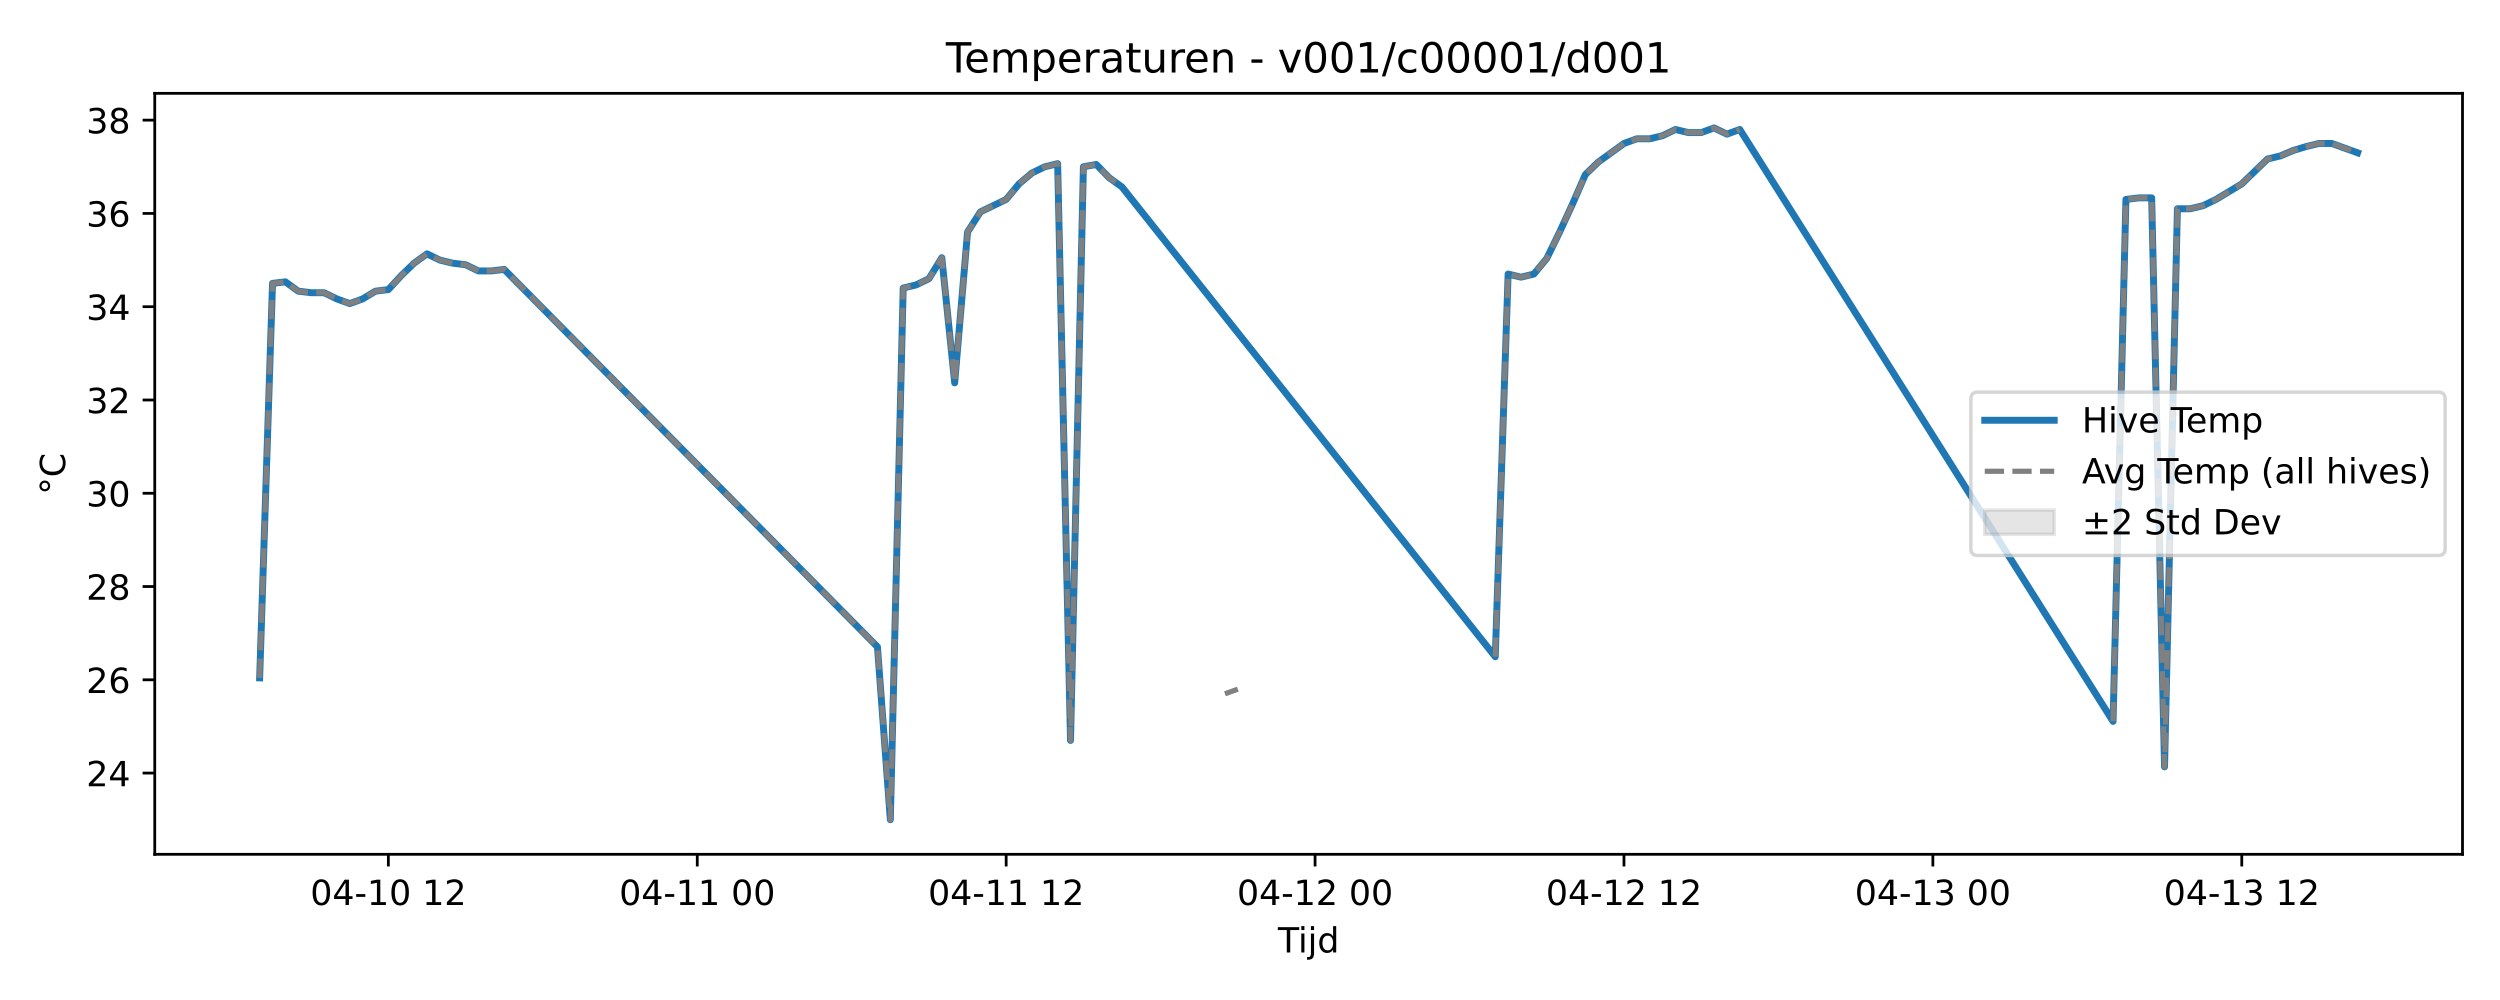
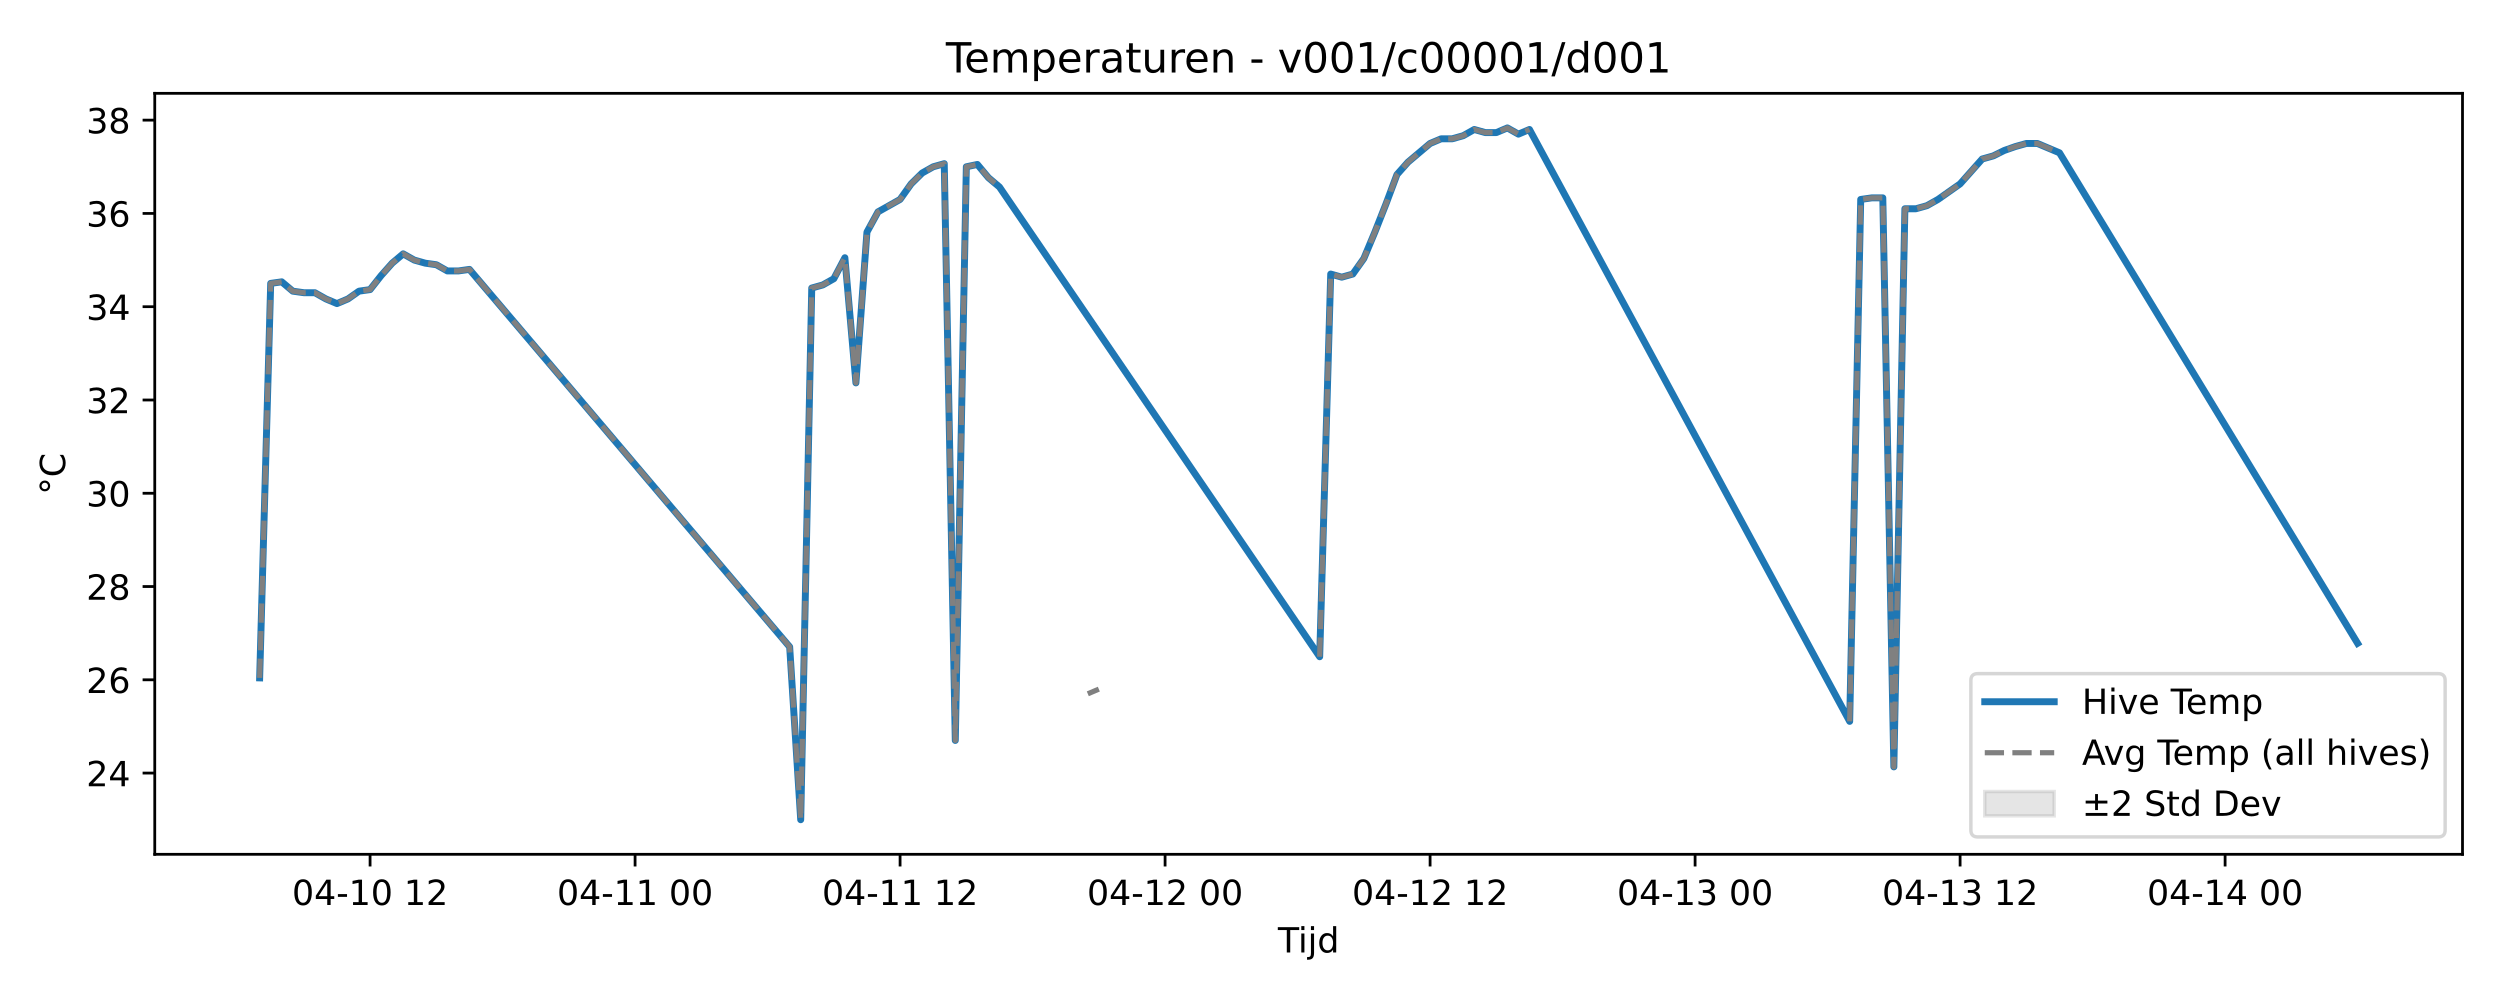
<svg xmlns="http://www.w3.org/2000/svg" xmlns:xlink="http://www.w3.org/1999/xlink" width="720pt" height="288pt" viewBox="0 0 720 288" version="1.1">
  <defs>
    <style type="text/css">*{stroke-linejoin: round; stroke-linecap: butt}</style>
  </defs>
  <g id="figure_1">
    <g id="patch_1">
      <path d="M 0 288  L 720 288  L 720 0  L 0 0  z " style="fill: #ffffff" />
    </g>
    <g id="axes_1">
      <g id="patch_2">
        <path d="M 44.57 246.04  L 709.2 246.04  L 709.2 26.88  L 44.57 26.88  z " style="fill: #ffffff" />
      </g>
      <g id="FillBetweenPolyCollection_1" />
      <g id="matplotlib.axis_1">
        <g id="xtick_1">
          <g id="line2d_1">
            <defs>
-               <path id="m774195bbcf" d="M 0 0  L 0 3.5  " style="stroke: #000000; stroke-width: 0.8" />
-             </defs>
-             <g>
-               <use xlink:href="#m774195bbcf" x="111.848" y="246.04" style="stroke: #000000; stroke-width: 0.8" />
+               <path id="m062cff2a5e" d="M 0 0  L 0 3.5  " style="stroke: #000000; stroke-width: 0.8" />
+             </defs>
+             <g>
+               <use xlink:href="#m062cff2a5e" x="106.581" y="246.04" style="stroke: #000000; stroke-width: 0.8" />
            </g>
          </g>
          <g id="text_1">
-             <g transform="translate(89.36803 260.6384) scale(0.1 -0.1)">
+             <g transform="translate(84.10046 260.6384) scale(0.1 -0.1)">
              <defs>
                <path id="DejaVuSans-30" d="M 2034 4250  Q 1547 4250 1301 3770  Q 1056 3291 1056 2328  Q 1056 1369 1301 889  Q 1547 409 2034 409  Q 2525 409 2770 889  Q 3016 1369 3016 2328  Q 3016 3291 2770 3770  Q 2525 4250 2034 4250  z M 2034 4750  Q 2819 4750 3233 4129  Q 3647 3509 3647 2328  Q 3647 1150 3233 529  Q 2819 -91 2034 -91  Q 1250 -91 836 529  Q 422 1150 422 2328  Q 422 3509 836 4129  Q 1250 4750 2034 4750  z " transform="scale(0.015625)" />
                <path id="DejaVuSans-34" d="M 2419 4116  L 825 1625  L 2419 1625  L 2419 4116  z M 2253 4666  L 3047 4666  L 3047 1625  L 3713 1625  L 3713 1100  L 3047 1100  L 3047 0  L 2419 0  L 2419 1100  L 313 1100  L 313 1709  L 2253 4666  z " transform="scale(0.015625)" />
                <path id="DejaVuSans-2d" d="M 313 2009  L 1997 2009  L 1997 1497  L 313 1497  L 313 2009  z " transform="scale(0.015625)" />
                <path id="DejaVuSans-31" d="M 794 531  L 1825 531  L 1825 4091  L 703 3866  L 703 4441  L 1819 4666  L 2450 4666  L 2450 531  L 3481 531  L 3481 0  L 794 0  L 794 531  z " transform="scale(0.015625)" />
                <path id="DejaVuSans-20" transform="scale(0.015625)" />
                <path id="DejaVuSans-32" d="M 1228 531  L 3431 531  L 3431 0  L 469 0  L 469 531  Q 828 903 1448 1529  Q 2069 2156 2228 2338  Q 2531 2678 2651 2914  Q 2772 3150 2772 3378  Q 2772 3750 2511 3984  Q 2250 4219 1831 4219  Q 1534 4219 1204 4116  Q 875 4013 500 3803  L 500 4441  Q 881 4594 1212 4672  Q 1544 4750 1819 4750  Q 2544 4750 2975 4387  Q 3406 4025 3406 3419  Q 3406 3131 3298 2873  Q 3191 2616 2906 2266  Q 2828 2175 2409 1742  Q 1991 1309 1228 531  z " transform="scale(0.015625)" />
              </defs>
              <use xlink:href="#DejaVuSans-30" />
              <use xlink:href="#DejaVuSans-34" transform="translate(63.62305 0)" />
              <use xlink:href="#DejaVuSans-2d" transform="translate(127.2461 0)" />
              <use xlink:href="#DejaVuSans-31" transform="translate(163.3301 0)" />
              <use xlink:href="#DejaVuSans-30" transform="translate(226.9531 0)" />
              <use xlink:href="#DejaVuSans-20" transform="translate(290.5762 0)" />
              <use xlink:href="#DejaVuSans-31" transform="translate(322.3633 0)" />
              <use xlink:href="#DejaVuSans-32" transform="translate(385.9863 0)" />
            </g>
          </g>
        </g>
        <g id="xtick_2">
          <g id="line2d_2">
            <g>
-               <use xlink:href="#m774195bbcf" x="200.812" y="246.04" style="stroke: #000000; stroke-width: 0.8" />
+               <use xlink:href="#m062cff2a5e" x="182.902" y="246.04" style="stroke: #000000; stroke-width: 0.8" />
            </g>
          </g>
          <g id="text_2">
-             <g transform="translate(178.3313 260.6384) scale(0.1 -0.1)">
+             <g transform="translate(160.4216 260.6384) scale(0.1 -0.1)">
              <use xlink:href="#DejaVuSans-30" />
              <use xlink:href="#DejaVuSans-34" transform="translate(63.62305 0)" />
              <use xlink:href="#DejaVuSans-2d" transform="translate(127.2461 0)" />
              <use xlink:href="#DejaVuSans-31" transform="translate(163.3301 0)" />
              <use xlink:href="#DejaVuSans-31" transform="translate(226.9531 0)" />
              <use xlink:href="#DejaVuSans-20" transform="translate(290.5762 0)" />
              <use xlink:href="#DejaVuSans-30" transform="translate(322.3633 0)" />
              <use xlink:href="#DejaVuSans-30" transform="translate(385.9863 0)" />
            </g>
          </g>
        </g>
        <g id="xtick_3">
          <g id="line2d_3">
            <g>
-               <use xlink:href="#m774195bbcf" x="289.775" y="246.04" style="stroke: #000000; stroke-width: 0.8" />
+               <use xlink:href="#m062cff2a5e" x="259.223" y="246.04" style="stroke: #000000; stroke-width: 0.8" />
            </g>
          </g>
          <g id="text_3">
-             <g transform="translate(267.2946 260.6384) scale(0.1 -0.1)">
+             <g transform="translate(236.7428 260.6384) scale(0.1 -0.1)">
              <use xlink:href="#DejaVuSans-30" />
              <use xlink:href="#DejaVuSans-34" transform="translate(63.62305 0)" />
              <use xlink:href="#DejaVuSans-2d" transform="translate(127.2461 0)" />
              <use xlink:href="#DejaVuSans-31" transform="translate(163.3301 0)" />
              <use xlink:href="#DejaVuSans-31" transform="translate(226.9531 0)" />
              <use xlink:href="#DejaVuSans-20" transform="translate(290.5762 0)" />
              <use xlink:href="#DejaVuSans-31" transform="translate(322.3633 0)" />
              <use xlink:href="#DejaVuSans-32" transform="translate(385.9863 0)" />
            </g>
          </g>
        </g>
        <g id="xtick_4">
          <g id="line2d_4">
            <g>
-               <use xlink:href="#m774195bbcf" x="378.738" y="246.04" style="stroke: #000000; stroke-width: 0.8" />
+               <use xlink:href="#m062cff2a5e" x="335.544" y="246.04" style="stroke: #000000; stroke-width: 0.8" />
            </g>
          </g>
          <g id="text_4">
-             <g transform="translate(356.2579 260.6384) scale(0.1 -0.1)">
+             <g transform="translate(313.0639 260.6384) scale(0.1 -0.1)">
              <use xlink:href="#DejaVuSans-30" />
              <use xlink:href="#DejaVuSans-34" transform="translate(63.62305 0)" />
              <use xlink:href="#DejaVuSans-2d" transform="translate(127.2461 0)" />
              <use xlink:href="#DejaVuSans-31" transform="translate(163.3301 0)" />
              <use xlink:href="#DejaVuSans-32" transform="translate(226.9531 0)" />
              <use xlink:href="#DejaVuSans-20" transform="translate(290.5762 0)" />
              <use xlink:href="#DejaVuSans-30" transform="translate(322.3633 0)" />
              <use xlink:href="#DejaVuSans-30" transform="translate(385.9863 0)" />
            </g>
          </g>
        </g>
        <g id="xtick_5">
          <g id="line2d_5">
            <g>
-               <use xlink:href="#m774195bbcf" x="467.702" y="246.04" style="stroke: #000000; stroke-width: 0.8" />
+               <use xlink:href="#m062cff2a5e" x="411.866" y="246.04" style="stroke: #000000; stroke-width: 0.8" />
            </g>
          </g>
          <g id="text_5">
-             <g transform="translate(445.2212 260.6384) scale(0.1 -0.1)">
+             <g transform="translate(389.3851 260.6384) scale(0.1 -0.1)">
              <use xlink:href="#DejaVuSans-30" />
              <use xlink:href="#DejaVuSans-34" transform="translate(63.62305 0)" />
              <use xlink:href="#DejaVuSans-2d" transform="translate(127.2461 0)" />
              <use xlink:href="#DejaVuSans-31" transform="translate(163.3301 0)" />
              <use xlink:href="#DejaVuSans-32" transform="translate(226.9531 0)" />
              <use xlink:href="#DejaVuSans-20" transform="translate(290.5762 0)" />
              <use xlink:href="#DejaVuSans-31" transform="translate(322.3633 0)" />
              <use xlink:href="#DejaVuSans-32" transform="translate(385.9863 0)" />
            </g>
          </g>
        </g>
        <g id="xtick_6">
          <g id="line2d_6">
            <g>
-               <use xlink:href="#m774195bbcf" x="556.665" y="246.04" style="stroke: #000000; stroke-width: 0.8" />
+               <use xlink:href="#m062cff2a5e" x="488.187" y="246.04" style="stroke: #000000; stroke-width: 0.8" />
            </g>
          </g>
          <g id="text_6">
-             <g transform="translate(534.1845 260.6384) scale(0.1 -0.1)">
+             <g transform="translate(465.7062 260.6384) scale(0.1 -0.1)">
              <defs>
                <path id="DejaVuSans-33" d="M 2597 2516  Q 3050 2419 3304 2112  Q 3559 1806 3559 1356  Q 3559 666 3084 287  Q 2609 -91 1734 -91  Q 1441 -91 1130 -33  Q 819 25 488 141  L 488 750  Q 750 597 1062 519  Q 1375 441 1716 441  Q 2309 441 2620 675  Q 2931 909 2931 1356  Q 2931 1769 2642 2001  Q 2353 2234 1838 2234  L 1294 2234  L 1294 2753  L 1863 2753  Q 2328 2753 2575 2939  Q 2822 3125 2822 3475  Q 2822 3834 2567 4026  Q 2313 4219 1838 4219  Q 1578 4219 1281 4162  Q 984 4106 628 3988  L 628 4550  Q 988 4650 1302 4700  Q 1616 4750 1894 4750  Q 2613 4750 3031 4423  Q 3450 4097 3450 3541  Q 3450 3153 3228 2886  Q 3006 2619 2597 2516  z " transform="scale(0.015625)" />
              </defs>
              <use xlink:href="#DejaVuSans-30" />
              <use xlink:href="#DejaVuSans-34" transform="translate(63.62305 0)" />
              <use xlink:href="#DejaVuSans-2d" transform="translate(127.2461 0)" />
              <use xlink:href="#DejaVuSans-31" transform="translate(163.3301 0)" />
              <use xlink:href="#DejaVuSans-33" transform="translate(226.9531 0)" />
              <use xlink:href="#DejaVuSans-20" transform="translate(290.5762 0)" />
              <use xlink:href="#DejaVuSans-30" transform="translate(322.3633 0)" />
              <use xlink:href="#DejaVuSans-30" transform="translate(385.9863 0)" />
            </g>
          </g>
        </g>
        <g id="xtick_7">
          <g id="line2d_7">
            <g>
-               <use xlink:href="#m774195bbcf" x="645.628" y="246.04" style="stroke: #000000; stroke-width: 0.8" />
+               <use xlink:href="#m062cff2a5e" x="564.508" y="246.04" style="stroke: #000000; stroke-width: 0.8" />
            </g>
          </g>
          <g id="text_7">
-             <g transform="translate(623.1478 260.6384) scale(0.1 -0.1)">
+             <g transform="translate(542.0274 260.6384) scale(0.1 -0.1)">
              <use xlink:href="#DejaVuSans-30" />
              <use xlink:href="#DejaVuSans-34" transform="translate(63.62305 0)" />
              <use xlink:href="#DejaVuSans-2d" transform="translate(127.2461 0)" />
              <use xlink:href="#DejaVuSans-31" transform="translate(163.3301 0)" />
              <use xlink:href="#DejaVuSans-33" transform="translate(226.9531 0)" />
              <use xlink:href="#DejaVuSans-20" transform="translate(290.5762 0)" />
              <use xlink:href="#DejaVuSans-31" transform="translate(322.3633 0)" />
              <use xlink:href="#DejaVuSans-32" transform="translate(385.9863 0)" />
            </g>
          </g>
        </g>
-         <g id="text_8">
+         <g id="xtick_8">
+           <g id="line2d_8">
+             <g>
+               <use xlink:href="#m062cff2a5e" x="640.829" y="246.04" style="stroke: #000000; stroke-width: 0.8" />
+             </g>
+           </g>
+           <g id="text_8">
+             <g transform="translate(618.3485 260.6384) scale(0.1 -0.1)">
+               <use xlink:href="#DejaVuSans-30" />
+               <use xlink:href="#DejaVuSans-34" transform="translate(63.62305 0)" />
+               <use xlink:href="#DejaVuSans-2d" transform="translate(127.2461 0)" />
+               <use xlink:href="#DejaVuSans-31" transform="translate(163.3301 0)" />
+               <use xlink:href="#DejaVuSans-34" transform="translate(226.9531 0)" />
+               <use xlink:href="#DejaVuSans-20" transform="translate(290.5762 0)" />
+               <use xlink:href="#DejaVuSans-30" transform="translate(322.3633 0)" />
+               <use xlink:href="#DejaVuSans-30" transform="translate(385.9863 0)" />
+             </g>
+           </g>
+         </g>
+         <g id="text_9">
          <g transform="translate(368.035 274.3166) scale(0.1 -0.1)">
            <defs>
              <path id="DejaVuSans-54" d="M -19 4666  L 3928 4666  L 3928 4134  L 2272 4134  L 2272 0  L 1638 0  L 1638 4134  L -19 4134  L -19 4666  z " transform="scale(0.015625)" />
              <path id="DejaVuSans-69" d="M 603 3500  L 1178 3500  L 1178 0  L 603 0  L 603 3500  z M 603 4863  L 1178 4863  L 1178 4134  L 603 4134  L 603 4863  z " transform="scale(0.015625)" />
              <path id="DejaVuSans-6a" d="M 603 3500  L 1178 3500  L 1178 -63  Q 1178 -731 923 -1031  Q 669 -1331 103 -1331  L -116 -1331  L -116 -844  L 38 -844  Q 366 -844 484 -692  Q 603 -541 603 -63  L 603 3500  z M 603 4863  L 1178 4863  L 1178 4134  L 603 4134  L 603 4863  z " transform="scale(0.015625)" />
              <path id="DejaVuSans-64" d="M 2906 2969  L 2906 4863  L 3481 4863  L 3481 0  L 2906 0  L 2906 525  Q 2725 213 2448 61  Q 2172 -91 1784 -91  Q 1150 -91 751 415  Q 353 922 353 1747  Q 353 2572 751 3078  Q 1150 3584 1784 3584  Q 2172 3584 2448 3432  Q 2725 3281 2906 2969  z M 947 1747  Q 947 1113 1208 752  Q 1469 391 1925 391  Q 2381 391 2643 752  Q 2906 1113 2906 1747  Q 2906 2381 2643 2742  Q 2381 3103 1925 3103  Q 1469 3103 1208 2742  Q 947 2381 947 1747  z " transform="scale(0.015625)" />
            </defs>
            <use xlink:href="#DejaVuSans-54" />
            <use xlink:href="#DejaVuSans-69" transform="translate(57.95898 0)" />
            <use xlink:href="#DejaVuSans-6a" transform="translate(85.74219 0)" />
            <use xlink:href="#DejaVuSans-64" transform="translate(113.5254 0)" />
          </g>
        </g>
      </g>
      <g id="matplotlib.axis_2">
        <g id="ytick_1">
-           <g id="line2d_8">
-             <defs>
-               <path id="m7bb46cb4e6" d="M 0 0  L -3.5 0  " style="stroke: #000000; stroke-width: 0.8" />
-             </defs>
-             <g>
-               <use xlink:href="#m7bb46cb4e6" x="44.57" y="222.647" style="stroke: #000000; stroke-width: 0.8" />
-             </g>
-           </g>
-           <g id="text_9">
+           <g id="line2d_9">
+             <defs>
+               <path id="m9af8db6f0b" d="M 0 0  L -3.5 0  " style="stroke: #000000; stroke-width: 0.8" />
+             </defs>
+             <g>
+               <use xlink:href="#m9af8db6f0b" x="44.57" y="222.647" style="stroke: #000000; stroke-width: 0.8" />
+             </g>
+           </g>
+           <g id="text_10">
            <g transform="translate(24.845 226.4457) scale(0.1 -0.1)">
              <use xlink:href="#DejaVuSans-32" />
              <use xlink:href="#DejaVuSans-34" transform="translate(63.62305 0)" />
            </g>
          </g>
        </g>
        <g id="ytick_2">
-           <g id="line2d_9">
-             <g>
-               <use xlink:href="#m7bb46cb4e6" x="44.57" y="195.783" style="stroke: #000000; stroke-width: 0.8" />
-             </g>
-           </g>
-           <g id="text_10">
+           <g id="line2d_10">
+             <g>
+               <use xlink:href="#m9af8db6f0b" x="44.57" y="195.783" style="stroke: #000000; stroke-width: 0.8" />
+             </g>
+           </g>
+           <g id="text_11">
            <g transform="translate(24.845 199.5824) scale(0.1 -0.1)">
              <defs>
                <path id="DejaVuSans-36" d="M 2113 2584  Q 1688 2584 1439 2293  Q 1191 2003 1191 1497  Q 1191 994 1439 701  Q 1688 409 2113 409  Q 2538 409 2786 701  Q 3034 994 3034 1497  Q 3034 2003 2786 2293  Q 2538 2584 2113 2584  z M 3366 4563  L 3366 3988  Q 3128 4100 2886 4159  Q 2644 4219 2406 4219  Q 1781 4219 1451 3797  Q 1122 3375 1075 2522  Q 1259 2794 1537 2939  Q 1816 3084 2150 3084  Q 2853 3084 3261 2657  Q 3669 2231 3669 1497  Q 3669 778 3244 343  Q 2819 -91 2113 -91  Q 1303 -91 875 529  Q 447 1150 447 2328  Q 447 3434 972 4092  Q 1497 4750 2381 4750  Q 2619 4750 2861 4703  Q 3103 4656 3366 4563  z " transform="scale(0.015625)" />
              </defs>
              <use xlink:href="#DejaVuSans-32" />
              <use xlink:href="#DejaVuSans-36" transform="translate(63.62305 0)" />
            </g>
          </g>
        </g>
        <g id="ytick_3">
-           <g id="line2d_10">
-             <g>
-               <use xlink:href="#m7bb46cb4e6" x="44.57" y="168.92" style="stroke: #000000; stroke-width: 0.8" />
-             </g>
-           </g>
-           <g id="text_11">
+           <g id="line2d_11">
+             <g>
+               <use xlink:href="#m9af8db6f0b" x="44.57" y="168.92" style="stroke: #000000; stroke-width: 0.8" />
+             </g>
+           </g>
+           <g id="text_12">
            <g transform="translate(24.845 172.7191) scale(0.1 -0.1)">
              <defs>
                <path id="DejaVuSans-38" d="M 2034 2216  Q 1584 2216 1326 1975  Q 1069 1734 1069 1313  Q 1069 891 1326 650  Q 1584 409 2034 409  Q 2484 409 2743 651  Q 3003 894 3003 1313  Q 3003 1734 2745 1975  Q 2488 2216 2034 2216  z M 1403 2484  Q 997 2584 770 2862  Q 544 3141 544 3541  Q 544 4100 942 4425  Q 1341 4750 2034 4750  Q 2731 4750 3128 4425  Q 3525 4100 3525 3541  Q 3525 3141 3298 2862  Q 3072 2584 2669 2484  Q 3125 2378 3379 2068  Q 3634 1759 3634 1313  Q 3634 634 3220 271  Q 2806 -91 2034 -91  Q 1263 -91 848 271  Q 434 634 434 1313  Q 434 1759 690 2068  Q 947 2378 1403 2484  z M 1172 3481  Q 1172 3119 1398 2916  Q 1625 2713 2034 2713  Q 2441 2713 2670 2916  Q 2900 3119 2900 3481  Q 2900 3844 2670 4047  Q 2441 4250 2034 4250  Q 1625 4250 1398 4047  Q 1172 3844 1172 3481  z " transform="scale(0.015625)" />
              </defs>
              <use xlink:href="#DejaVuSans-32" />
              <use xlink:href="#DejaVuSans-38" transform="translate(63.62305 0)" />
            </g>
          </g>
        </g>
        <g id="ytick_4">
-           <g id="line2d_11">
-             <g>
-               <use xlink:href="#m7bb46cb4e6" x="44.57" y="142.057" style="stroke: #000000; stroke-width: 0.8" />
-             </g>
-           </g>
-           <g id="text_12">
+           <g id="line2d_12">
+             <g>
+               <use xlink:href="#m9af8db6f0b" x="44.57" y="142.057" style="stroke: #000000; stroke-width: 0.8" />
+             </g>
+           </g>
+           <g id="text_13">
            <g transform="translate(24.845 145.8557) scale(0.1 -0.1)">
              <use xlink:href="#DejaVuSans-33" />
              <use xlink:href="#DejaVuSans-30" transform="translate(63.62305 0)" />
            </g>
          </g>
        </g>
        <g id="ytick_5">
-           <g id="line2d_12">
-             <g>
-               <use xlink:href="#m7bb46cb4e6" x="44.57" y="115.193" style="stroke: #000000; stroke-width: 0.8" />
-             </g>
-           </g>
-           <g id="text_13">
+           <g id="line2d_13">
+             <g>
+               <use xlink:href="#m9af8db6f0b" x="44.57" y="115.193" style="stroke: #000000; stroke-width: 0.8" />
+             </g>
+           </g>
+           <g id="text_14">
            <g transform="translate(24.845 118.9924) scale(0.1 -0.1)">
              <use xlink:href="#DejaVuSans-33" />
              <use xlink:href="#DejaVuSans-32" transform="translate(63.62305 0)" />
            </g>
          </g>
        </g>
        <g id="ytick_6">
-           <g id="line2d_13">
-             <g>
-               <use xlink:href="#m7bb46cb4e6" x="44.57" y="88.33" style="stroke: #000000; stroke-width: 0.8" />
-             </g>
-           </g>
-           <g id="text_14">
+           <g id="line2d_14">
+             <g>
+               <use xlink:href="#m9af8db6f0b" x="44.57" y="88.33" style="stroke: #000000; stroke-width: 0.8" />
+             </g>
+           </g>
+           <g id="text_15">
            <g transform="translate(24.845 92.12909) scale(0.1 -0.1)">
              <use xlink:href="#DejaVuSans-33" />
              <use xlink:href="#DejaVuSans-34" transform="translate(63.62305 0)" />
            </g>
          </g>
        </g>
        <g id="ytick_7">
-           <g id="line2d_14">
-             <g>
-               <use xlink:href="#m7bb46cb4e6" x="44.57" y="61.467" style="stroke: #000000; stroke-width: 0.8" />
-             </g>
-           </g>
-           <g id="text_15">
+           <g id="line2d_15">
+             <g>
+               <use xlink:href="#m9af8db6f0b" x="44.57" y="61.467" style="stroke: #000000; stroke-width: 0.8" />
+             </g>
+           </g>
+           <g id="text_16">
            <g transform="translate(24.845 65.26576) scale(0.1 -0.1)">
              <use xlink:href="#DejaVuSans-33" />
              <use xlink:href="#DejaVuSans-36" transform="translate(63.62305 0)" />
            </g>
          </g>
        </g>
        <g id="ytick_8">
-           <g id="line2d_15">
-             <g>
-               <use xlink:href="#m7bb46cb4e6" x="44.57" y="34.603" style="stroke: #000000; stroke-width: 0.8" />
-             </g>
-           </g>
-           <g id="text_16">
+           <g id="line2d_16">
+             <g>
+               <use xlink:href="#m9af8db6f0b" x="44.57" y="34.603" style="stroke: #000000; stroke-width: 0.8" />
+             </g>
+           </g>
+           <g id="text_17">
            <g transform="translate(24.845 38.40243) scale(0.1 -0.1)">
              <use xlink:href="#DejaVuSans-33" />
              <use xlink:href="#DejaVuSans-38" transform="translate(63.62305 0)" />
            </g>
          </g>
        </g>
-         <g id="text_17">
+         <g id="text_18">
          <g transform="translate(18.76531 142.4514) rotate(-90) scale(0.1 -0.1)">
            <defs>
              <path id="DejaVuSans-b0" d="M 1600 4347  Q 1350 4347 1178 4173  Q 1006 4000 1006 3750  Q 1006 3503 1178 3333  Q 1350 3163 1600 3163  Q 1850 3163 2022 3333  Q 2194 3503 2194 3750  Q 2194 3997 2020 4172  Q 1847 4347 1600 4347  z M 1600 4750  Q 1800 4750 1984 4673  Q 2169 4597 2303 4453  Q 2447 4313 2519 4134  Q 2591 3956 2591 3750  Q 2591 3338 2302 3052  Q 2013 2766 1594 2766  Q 1172 2766 890 3047  Q 609 3328 609 3750  Q 609 4169 896 4459  Q 1184 4750 1600 4750  z " transform="scale(0.015625)" />
              <path id="DejaVuSans-43" d="M 4122 4306  L 4122 3641  Q 3803 3938 3442 4084  Q 3081 4231 2675 4231  Q 1875 4231 1450 3742  Q 1025 3253 1025 2328  Q 1025 1406 1450 917  Q 1875 428 2675 428  Q 3081 428 3442 575  Q 3803 722 4122 1019  L 4122 359  Q 3791 134 3420 21  Q 3050 -91 2638 -91  Q 1578 -91 968 557  Q 359 1206 359 2328  Q 359 3453 968 4101  Q 1578 4750 2638 4750  Q 3056 4750 3426 4639  Q 3797 4528 4122 4306  z " transform="scale(0.015625)" />
            </defs>
            <use xlink:href="#DejaVuSans-b0" />
            <use xlink:href="#DejaVuSans-43" transform="translate(50 0)" />
          </g>
        </g>
      </g>
-       <g id="line2d_16">
-         <path d="M 74.78 195.232  L 78.487 81.614  L 82.194 81.166  L 85.901 83.853  L 89.608 84.3  L 93.314 84.3  L 97.021 86.091  L 100.728 87.434  L 104.435 86.091  L 108.142 83.853  L 111.848 83.405  L 115.555 79.375  L 119.262 75.794  L 122.969 73.107  L 126.676 74.898  L 130.383 75.794  L 134.089 76.241  L 137.796 78.032  L 141.503 78.032  L 145.21 77.585  L 252.707 186.295  L 256.414 236.078  L 260.121 82.957  L 263.827 82.062  L 267.534 80.271  L 271.241 74.227  L 274.948 110.268  L 278.655 66.839  L 282.361 61.019  L 286.068 59.228  L 289.775 57.437  L 293.482 52.96  L 297.189 49.826  L 300.896 48.035  L 304.602 47.139  L 308.309 213.244  L 312.016 48.035  L 315.723 47.363  L 319.43 51.169  L 323.136 53.855  L 430.634 189.139  L 434.34 78.928  L 438.047 79.823  L 441.754 78.928  L 445.461 74.45  L 449.168 66.839  L 452.874 58.78  L 456.581 50.273  L 460.288 46.692  L 463.995 44.005  L 467.702 41.319  L 471.409 39.976  L 475.115 39.976  L 478.822 39.08  L 482.529 37.29  L 486.236 38.185  L 489.943 38.185  L 493.649 36.842  L 497.356 38.633  L 501.063 37.29  L 608.56 207.753  L 612.267 57.437  L 615.974 56.989  L 619.681 56.989  L 623.387 220.856  L 627.094 60.123  L 630.801 60.123  L 634.508 59.228  L 638.215 57.437  L 641.922 55.198  L 645.628 52.96  L 649.335 49.378  L 653.042 45.796  L 656.749 44.901  L 660.456 43.334  L 664.162 42.214  L 667.869 41.319  L 671.576 41.319  L 675.283 42.662  L 678.99 44.005  " clip-path="url(#p2adb7b852c)" style="fill: none; stroke: #1f77b4; stroke-width: 2; stroke-linecap: square" />
-       </g>
      <g id="line2d_17">
-         <path d="M 74.78 195.232  L 78.487 81.614  L 82.194 81.166  L 85.901 83.853  L 89.608 84.3  L 93.314 84.3  L 97.021 86.091  L 100.728 87.434  L 104.435 86.091  L 108.142 83.853  L 111.848 83.405  L 115.555 79.375  L 119.262 75.794  L 122.969 73.107  L 126.676 74.898  L 130.383 75.794  L 134.089 76.241  L 137.796 78.032  L 141.503 78.032  L 145.21 77.585  L 252.707 186.295  L 256.414 236.078  L 260.121 82.957  L 263.827 82.062  L 267.534 80.271  L 271.241 74.227  L 274.948 110.268  L 278.655 66.839  L 282.361 61.019  L 286.068 59.228  L 289.775 57.437  L 293.482 52.96  L 297.189 49.826  L 300.896 48.035  L 304.602 47.139  L 308.309 213.244  L 312.016 48.035  L 315.723 47.363  L 319.43 51.169  L 323.136 53.855  M 352.791 199.813  L 356.498 198.47  M 430.634 189.139  L 434.34 78.928  L 438.047 79.823  L 441.754 78.928  L 445.461 74.45  L 449.168 66.839  L 452.874 58.78  L 456.581 50.273  L 460.288 46.692  L 463.995 44.005  L 467.702 41.319  L 471.409 39.976  L 475.115 39.976  L 478.822 39.08  L 482.529 37.29  L 486.236 38.185  L 489.943 38.185  L 493.649 36.842  L 497.356 38.633  L 501.063 37.29  M 608.56 207.753  L 612.267 57.437  L 615.974 56.989  L 619.681 56.989  L 623.387 220.856  L 627.094 60.123  L 630.801 60.123  L 634.508 59.228  L 638.215 57.437  L 641.922 55.198  L 645.628 52.96  L 649.335 49.378  L 653.042 45.796  L 656.749 44.901  L 660.456 43.334  L 664.162 42.214  L 667.869 41.319  L 671.576 41.319  L 675.283 42.662  L 678.99 44.005  " clip-path="url(#p2adb7b852c)" style="fill: none; stroke-dasharray: 5.55,2.4; stroke-dashoffset: 0; stroke: #808080; stroke-width: 1.5" />
+         <path d="M 74.78 195.232  L 77.961 81.614  L 81.141 81.166  L 84.321 83.853  L 87.501 84.3  L 90.681 84.3  L 93.861 86.091  L 97.041 87.434  L 100.221 86.091  L 103.401 83.853  L 106.581 83.405  L 109.761 79.375  L 112.941 75.794  L 116.121 73.107  L 119.301 74.898  L 122.481 75.794  L 125.661 76.241  L 128.841 78.032  L 132.021 78.032  L 135.201 77.585  L 227.423 186.295  L 230.603 236.078  L 233.783 82.957  L 236.963 82.062  L 240.143 80.271  L 243.323 74.227  L 246.503 110.268  L 249.683 66.839  L 252.863 61.019  L 256.043 59.228  L 259.223 57.437  L 262.403 52.96  L 265.583 49.826  L 268.763 48.035  L 271.943 47.139  L 275.123 213.244  L 278.304 48.035  L 281.484 47.363  L 284.664 51.169  L 287.844 53.855  L 380.065 189.139  L 383.245 78.928  L 386.425 79.823  L 389.605 78.928  L 392.785 74.45  L 395.965 66.839  L 399.145 58.78  L 402.325 50.273  L 405.505 46.692  L 408.685 44.005  L 411.866 41.319  L 415.046 39.976  L 418.226 39.976  L 421.406 39.08  L 424.586 37.29  L 427.766 38.185  L 430.946 38.185  L 434.126 36.842  L 437.306 38.633  L 440.486 37.29  L 532.707 207.753  L 535.887 57.437  L 539.067 56.989  L 542.247 56.989  L 545.428 220.856  L 548.608 60.123  L 551.788 60.123  L 554.968 59.228  L 558.148 57.437  L 561.328 55.198  L 564.508 52.96  L 567.688 49.378  L 570.868 45.796  L 574.048 44.901  L 577.228 43.334  L 580.408 42.214  L 583.588 41.319  L 586.768 41.319  L 589.948 42.662  L 593.128 44.005  L 678.99 185.274  " clip-path="url(#p2808ebc718)" style="fill: none; stroke: #1f77b4; stroke-width: 2; stroke-linecap: square" />
+       </g>
+       <g id="line2d_18">
+         <path d="M 74.78 195.232  L 77.961 81.614  L 81.141 81.166  L 84.321 83.853  L 87.501 84.3  L 90.681 84.3  L 93.861 86.091  L 97.041 87.434  L 100.221 86.091  L 103.401 83.853  L 106.581 83.405  L 109.761 79.375  L 112.941 75.794  L 116.121 73.107  L 119.301 74.898  L 122.481 75.794  L 125.661 76.241  L 128.841 78.032  L 132.021 78.032  L 135.201 77.585  L 227.423 186.295  L 230.603 236.078  L 233.783 82.957  L 236.963 82.062  L 240.143 80.271  L 243.323 74.227  L 246.503 110.268  L 249.683 66.839  L 252.863 61.019  L 256.043 59.228  L 259.223 57.437  L 262.403 52.96  L 265.583 49.826  L 268.763 48.035  L 271.943 47.139  L 275.123 213.244  L 278.304 48.035  L 281.484 47.363  L 284.664 51.169  L 287.844 53.855  M 313.284 199.813  L 316.464 198.47  M 380.065 189.139  L 383.245 78.928  L 386.425 79.823  L 389.605 78.928  L 392.785 74.45  L 395.965 66.839  L 399.145 58.78  L 402.325 50.273  L 405.505 46.692  L 408.685 44.005  L 411.866 41.319  L 415.046 39.976  L 418.226 39.976  L 421.406 39.08  L 424.586 37.29  L 427.766 38.185  L 430.946 38.185  L 434.126 36.842  L 437.306 38.633  L 440.486 37.29  M 532.707 207.753  L 535.887 57.437  L 539.067 56.989  L 542.247 56.989  L 545.428 220.856  L 548.608 60.123  L 551.788 60.123  L 554.968 59.228  L 558.148 57.437  L 561.328 55.198  L 564.508 52.96  L 567.688 49.378  L 570.868 45.796  L 574.048 44.901  L 577.228 43.334  L 580.408 42.214  L 583.588 41.319  L 586.768 41.319  L 589.948 42.662  L 593.128 44.005  M 678.99 185.274  " clip-path="url(#p2808ebc718)" style="fill: none; stroke-dasharray: 5.55,2.4; stroke-dashoffset: 0; stroke: #808080; stroke-width: 1.5" />
      </g>
      <g id="patch_3">
        <path d="M 44.57 246.04  L 44.57 26.88  " style="fill: none; stroke: #000000; stroke-width: 0.8; stroke-linejoin: miter; stroke-linecap: square" />
      </g>
      <g id="patch_4">
        <path d="M 709.2 246.04  L 709.2 26.88  " style="fill: none; stroke: #000000; stroke-width: 0.8; stroke-linejoin: miter; stroke-linecap: square" />
      </g>
      <g id="patch_5">
        <path d="M 44.57 246.04  L 709.2 246.04  " style="fill: none; stroke: #000000; stroke-width: 0.8; stroke-linejoin: miter; stroke-linecap: square" />
      </g>
      <g id="patch_6">
        <path d="M 44.57 26.88  L 709.2 26.88  " style="fill: none; stroke: #000000; stroke-width: 0.8; stroke-linejoin: miter; stroke-linecap: square" />
      </g>
-       <g id="text_18">
+       <g id="text_19">
        <g transform="translate(272.4062 20.88) scale(0.12 -0.12)">
          <defs>
            <path id="DejaVuSans-65" d="M 3597 1894  L 3597 1613  L 953 1613  Q 991 1019 1311 708  Q 1631 397 2203 397  Q 2534 397 2845 478  Q 3156 559 3463 722  L 3463 178  Q 3153 47 2828 -22  Q 2503 -91 2169 -91  Q 1331 -91 842 396  Q 353 884 353 1716  Q 353 2575 817 3079  Q 1281 3584 2069 3584  Q 2775 3584 3186 3129  Q 3597 2675 3597 1894  z M 3022 2063  Q 3016 2534 2758 2815  Q 2500 3097 2075 3097  Q 1594 3097 1305 2825  Q 1016 2553 972 2059  L 3022 2063  z " transform="scale(0.015625)" />
            <path id="DejaVuSans-6d" d="M 3328 2828  Q 3544 3216 3844 3400  Q 4144 3584 4550 3584  Q 5097 3584 5394 3201  Q 5691 2819 5691 2113  L 5691 0  L 5113 0  L 5113 2094  Q 5113 2597 4934 2840  Q 4756 3084 4391 3084  Q 3944 3084 3684 2787  Q 3425 2491 3425 1978  L 3425 0  L 2847 0  L 2847 2094  Q 2847 2600 2669 2842  Q 2491 3084 2119 3084  Q 1678 3084 1418 2786  Q 1159 2488 1159 1978  L 1159 0  L 581 0  L 581 3500  L 1159 3500  L 1159 2956  Q 1356 3278 1631 3431  Q 1906 3584 2284 3584  Q 2666 3584 2933 3390  Q 3200 3197 3328 2828  z " transform="scale(0.015625)" />
            <path id="DejaVuSans-70" d="M 1159 525  L 1159 -1331  L 581 -1331  L 581 3500  L 1159 3500  L 1159 2969  Q 1341 3281 1617 3432  Q 1894 3584 2278 3584  Q 2916 3584 3314 3078  Q 3713 2572 3713 1747  Q 3713 922 3314 415  Q 2916 -91 2278 -91  Q 1894 -91 1617 61  Q 1341 213 1159 525  z M 3116 1747  Q 3116 2381 2855 2742  Q 2594 3103 2138 3103  Q 1681 3103 1420 2742  Q 1159 2381 1159 1747  Q 1159 1113 1420 752  Q 1681 391 2138 391  Q 2594 391 2855 752  Q 3116 1113 3116 1747  z " transform="scale(0.015625)" />
            <path id="DejaVuSans-72" d="M 2631 2963  Q 2534 3019 2420 3045  Q 2306 3072 2169 3072  Q 1681 3072 1420 2755  Q 1159 2438 1159 1844  L 1159 0  L 581 0  L 581 3500  L 1159 3500  L 1159 2956  Q 1341 3275 1631 3429  Q 1922 3584 2338 3584  Q 2397 3584 2469 3576  Q 2541 3569 2628 3553  L 2631 2963  z " transform="scale(0.015625)" />
            <path id="DejaVuSans-61" d="M 2194 1759  Q 1497 1759 1228 1600  Q 959 1441 959 1056  Q 959 750 1161 570  Q 1363 391 1709 391  Q 2188 391 2477 730  Q 2766 1069 2766 1631  L 2766 1759  L 2194 1759  z M 3341 1997  L 3341 0  L 2766 0  L 2766 531  Q 2569 213 2275 61  Q 1981 -91 1556 -91  Q 1019 -91 701 211  Q 384 513 384 1019  Q 384 1609 779 1909  Q 1175 2209 1959 2209  L 2766 2209  L 2766 2266  Q 2766 2663 2505 2880  Q 2244 3097 1772 3097  Q 1472 3097 1187 3025  Q 903 2953 641 2809  L 641 3341  Q 956 3463 1253 3523  Q 1550 3584 1831 3584  Q 2591 3584 2966 3190  Q 3341 2797 3341 1997  z " transform="scale(0.015625)" />
            <path id="DejaVuSans-74" d="M 1172 4494  L 1172 3500  L 2356 3500  L 2356 3053  L 1172 3053  L 1172 1153  Q 1172 725 1289 603  Q 1406 481 1766 481  L 2356 481  L 2356 0  L 1766 0  Q 1100 0 847 248  Q 594 497 594 1153  L 594 3053  L 172 3053  L 172 3500  L 594 3500  L 594 4494  L 1172 4494  z " transform="scale(0.015625)" />
            <path id="DejaVuSans-75" d="M 544 1381  L 544 3500  L 1119 3500  L 1119 1403  Q 1119 906 1312 657  Q 1506 409 1894 409  Q 2359 409 2629 706  Q 2900 1003 2900 1516  L 2900 3500  L 3475 3500  L 3475 0  L 2900 0  L 2900 538  Q 2691 219 2414 64  Q 2138 -91 1772 -91  Q 1169 -91 856 284  Q 544 659 544 1381  z M 1991 3584  L 1991 3584  z " transform="scale(0.015625)" />
            <path id="DejaVuSans-6e" d="M 3513 2113  L 3513 0  L 2938 0  L 2938 2094  Q 2938 2591 2744 2837  Q 2550 3084 2163 3084  Q 1697 3084 1428 2787  Q 1159 2491 1159 1978  L 1159 0  L 581 0  L 581 3500  L 1159 3500  L 1159 2956  Q 1366 3272 1645 3428  Q 1925 3584 2291 3584  Q 2894 3584 3203 3211  Q 3513 2838 3513 2113  z " transform="scale(0.015625)" />
            <path id="DejaVuSans-76" d="M 191 3500  L 800 3500  L 1894 563  L 2988 3500  L 3597 3500  L 2284 0  L 1503 0  L 191 3500  z " transform="scale(0.015625)" />
            <path id="DejaVuSans-2f" d="M 1625 4666  L 2156 4666  L 531 -594  L 0 -594  L 1625 4666  z " transform="scale(0.015625)" />
            <path id="DejaVuSans-63" d="M 3122 3366  L 3122 2828  Q 2878 2963 2633 3030  Q 2388 3097 2138 3097  Q 1578 3097 1268 2742  Q 959 2388 959 1747  Q 959 1106 1268 751  Q 1578 397 2138 397  Q 2388 397 2633 464  Q 2878 531 3122 666  L 3122 134  Q 2881 22 2623 -34  Q 2366 -91 2075 -91  Q 1284 -91 818 406  Q 353 903 353 1747  Q 353 2603 823 3093  Q 1294 3584 2113 3584  Q 2378 3584 2631 3529  Q 2884 3475 3122 3366  z " transform="scale(0.015625)" />
          </defs>
          <use xlink:href="#DejaVuSans-54" />
          <use xlink:href="#DejaVuSans-65" transform="translate(44.08398 0)" />
          <use xlink:href="#DejaVuSans-6d" transform="translate(105.6074 0)" />
          <use xlink:href="#DejaVuSans-70" transform="translate(203.0195 0)" />
          <use xlink:href="#DejaVuSans-65" transform="translate(266.4961 0)" />
          <use xlink:href="#DejaVuSans-72" transform="translate(328.0195 0)" />
          <use xlink:href="#DejaVuSans-61" transform="translate(369.1328 0)" />
          <use xlink:href="#DejaVuSans-74" transform="translate(430.4121 0)" />
          <use xlink:href="#DejaVuSans-75" transform="translate(469.6211 0)" />
          <use xlink:href="#DejaVuSans-72" transform="translate(533 0)" />
          <use xlink:href="#DejaVuSans-65" transform="translate(571.8633 0)" />
          <use xlink:href="#DejaVuSans-6e" transform="translate(633.3867 0)" />
          <use xlink:href="#DejaVuSans-20" transform="translate(696.7656 0)" />
          <use xlink:href="#DejaVuSans-2d" transform="translate(728.5527 0)" />
          <use xlink:href="#DejaVuSans-20" transform="translate(764.6367 0)" />
          <use xlink:href="#DejaVuSans-76" transform="translate(796.4238 0)" />
          <use xlink:href="#DejaVuSans-30" transform="translate(855.6035 0)" />
          <use xlink:href="#DejaVuSans-30" transform="translate(919.2266 0)" />
          <use xlink:href="#DejaVuSans-31" transform="translate(982.8496 0)" />
          <use xlink:href="#DejaVuSans-2f" transform="translate(1046.473 0)" />
          <use xlink:href="#DejaVuSans-63" transform="translate(1080.164 0)" />
          <use xlink:href="#DejaVuSans-30" transform="translate(1135.145 0)" />
          <use xlink:href="#DejaVuSans-30" transform="translate(1198.768 0)" />
          <use xlink:href="#DejaVuSans-30" transform="translate(1262.391 0)" />
          <use xlink:href="#DejaVuSans-30" transform="translate(1326.014 0)" />
          <use xlink:href="#DejaVuSans-31" transform="translate(1389.637 0)" />
          <use xlink:href="#DejaVuSans-2f" transform="translate(1453.26 0)" />
          <use xlink:href="#DejaVuSans-64" transform="translate(1486.951 0)" />
          <use xlink:href="#DejaVuSans-30" transform="translate(1550.428 0)" />
          <use xlink:href="#DejaVuSans-30" transform="translate(1614.051 0)" />
          <use xlink:href="#DejaVuSans-31" transform="translate(1677.674 0)" />
        </g>
      </g>
      <g id="legend_1">
        <g id="patch_7">
-           <path d="M 569.611 159.977  L 702.2 159.977  Q 704.2 159.977 704.2 157.977  L 704.2 114.943  Q 704.2 112.943 702.2 112.943  L 569.611 112.943  Q 567.611 112.943 567.611 114.943  L 567.611 157.977  Q 567.611 159.977 569.611 159.977  z " style="fill: #ffffff; opacity: 0.8; stroke: #cccccc; stroke-linejoin: miter" />
-         </g>
-         <g id="line2d_18">
-           <path d="M 571.611 121.041  L 581.611 121.041  L 591.611 121.041  " style="fill: none; stroke: #1f77b4; stroke-width: 2; stroke-linecap: square" />
-         </g>
-         <g id="text_19">
-           <g transform="translate(599.6109 124.5413) scale(0.1 -0.1)">
+           <path d="M 569.611 241.04  L 702.2 241.04  Q 704.2 241.04 704.2 239.04  L 704.2 196.006  Q 704.2 194.006 702.2 194.006  L 569.611 194.006  Q 567.611 194.006 567.611 196.006  L 567.611 239.04  Q 567.611 241.04 569.611 241.04  z " style="fill: #ffffff; opacity: 0.8; stroke: #cccccc; stroke-linejoin: miter" />
+         </g>
+         <g id="line2d_19">
+           <path d="M 571.611 202.104  L 581.611 202.104  L 591.611 202.104  " style="fill: none; stroke: #1f77b4; stroke-width: 2; stroke-linecap: square" />
+         </g>
+         <g id="text_20">
+           <g transform="translate(599.6109 205.6041) scale(0.1 -0.1)">
            <defs>
              <path id="DejaVuSans-48" d="M 628 4666  L 1259 4666  L 1259 2753  L 3553 2753  L 3553 4666  L 4184 4666  L 4184 0  L 3553 0  L 3553 2222  L 1259 2222  L 1259 0  L 628 0  L 628 4666  z " transform="scale(0.015625)" />
            </defs>
            <use xlink:href="#DejaVuSans-48" />
            <use xlink:href="#DejaVuSans-69" transform="translate(75.19531 0)" />
            <use xlink:href="#DejaVuSans-76" transform="translate(102.9785 0)" />
            <use xlink:href="#DejaVuSans-65" transform="translate(162.1582 0)" />
            <use xlink:href="#DejaVuSans-20" transform="translate(223.6816 0)" />
            <use xlink:href="#DejaVuSans-54" transform="translate(255.4688 0)" />
            <use xlink:href="#DejaVuSans-65" transform="translate(299.5527 0)" />
            <use xlink:href="#DejaVuSans-6d" transform="translate(361.0762 0)" />
            <use xlink:href="#DejaVuSans-70" transform="translate(458.4883 0)" />
          </g>
        </g>
-         <g id="line2d_19">
-           <path d="M 571.611 135.719  L 581.611 135.719  L 591.611 135.719  " style="fill: none; stroke-dasharray: 5.55,2.4; stroke-dashoffset: 0; stroke: #808080; stroke-width: 1.5" />
-         </g>
-         <g id="text_20">
-           <g transform="translate(599.6109 139.2194) scale(0.1 -0.1)">
+         <g id="line2d_20">
+           <path d="M 571.611 216.782  L 581.611 216.782  L 591.611 216.782  " style="fill: none; stroke-dasharray: 5.55,2.4; stroke-dashoffset: 0; stroke: #808080; stroke-width: 1.5" />
+         </g>
+         <g id="text_21">
+           <g transform="translate(599.6109 220.2822) scale(0.1 -0.1)">
            <defs>
              <path id="DejaVuSans-41" d="M 2188 4044  L 1331 1722  L 3047 1722  L 2188 4044  z M 1831 4666  L 2547 4666  L 4325 0  L 3669 0  L 3244 1197  L 1141 1197  L 716 0  L 50 0  L 1831 4666  z " transform="scale(0.015625)" />
              <path id="DejaVuSans-67" d="M 2906 1791  Q 2906 2416 2648 2759  Q 2391 3103 1925 3103  Q 1463 3103 1205 2759  Q 947 2416 947 1791  Q 947 1169 1205 825  Q 1463 481 1925 481  Q 2391 481 2648 825  Q 2906 1169 2906 1791  z M 3481 434  Q 3481 -459 3084 -895  Q 2688 -1331 1869 -1331  Q 1566 -1331 1297 -1286  Q 1028 -1241 775 -1147  L 775 -588  Q 1028 -725 1275 -790  Q 1522 -856 1778 -856  Q 2344 -856 2625 -561  Q 2906 -266 2906 331  L 2906 616  Q 2728 306 2450 153  Q 2172 0 1784 0  Q 1141 0 747 490  Q 353 981 353 1791  Q 353 2603 747 3093  Q 1141 3584 1784 3584  Q 2172 3584 2450 3431  Q 2728 3278 2906 2969  L 2906 3500  L 3481 3500  L 3481 434  z " transform="scale(0.015625)" />
              <path id="DejaVuSans-28" d="M 1984 4856  Q 1566 4138 1362 3434  Q 1159 2731 1159 2009  Q 1159 1288 1364 580  Q 1569 -128 1984 -844  L 1484 -844  Q 1016 -109 783 600  Q 550 1309 550 2009  Q 550 2706 781 3412  Q 1013 4119 1484 4856  L 1984 4856  z " transform="scale(0.015625)" />
              <path id="DejaVuSans-6c" d="M 603 4863  L 1178 4863  L 1178 0  L 603 0  L 603 4863  z " transform="scale(0.015625)" />
              <path id="DejaVuSans-68" d="M 3513 2113  L 3513 0  L 2938 0  L 2938 2094  Q 2938 2591 2744 2837  Q 2550 3084 2163 3084  Q 1697 3084 1428 2787  Q 1159 2491 1159 1978  L 1159 0  L 581 0  L 581 4863  L 1159 4863  L 1159 2956  Q 1366 3272 1645 3428  Q 1925 3584 2291 3584  Q 2894 3584 3203 3211  Q 3513 2838 3513 2113  z " transform="scale(0.015625)" />
              <path id="DejaVuSans-73" d="M 2834 3397  L 2834 2853  Q 2591 2978 2328 3040  Q 2066 3103 1784 3103  Q 1356 3103 1142 2972  Q 928 2841 928 2578  Q 928 2378 1081 2264  Q 1234 2150 1697 2047  L 1894 2003  Q 2506 1872 2764 1633  Q 3022 1394 3022 966  Q 3022 478 2636 193  Q 2250 -91 1575 -91  Q 1294 -91 989 -36  Q 684 19 347 128  L 347 722  Q 666 556 975 473  Q 1284 391 1588 391  Q 1994 391 2212 530  Q 2431 669 2431 922  Q 2431 1156 2273 1281  Q 2116 1406 1581 1522  L 1381 1569  Q 847 1681 609 1914  Q 372 2147 372 2553  Q 372 3047 722 3315  Q 1072 3584 1716 3584  Q 2034 3584 2315 3537  Q 2597 3491 2834 3397  z " transform="scale(0.015625)" />
              <path id="DejaVuSans-29" d="M 513 4856  L 1013 4856  Q 1481 4119 1714 3412  Q 1947 2706 1947 2009  Q 1947 1309 1714 600  Q 1481 -109 1013 -844  L 513 -844  Q 928 -128 1133 580  Q 1338 1288 1338 2009  Q 1338 2731 1133 3434  Q 928 4138 513 4856  z " transform="scale(0.015625)" />
            </defs>
            <use xlink:href="#DejaVuSans-41" />
            <use xlink:href="#DejaVuSans-76" transform="translate(62.5332 0)" />
            <use xlink:href="#DejaVuSans-67" transform="translate(121.7129 0)" />
            <use xlink:href="#DejaVuSans-20" transform="translate(185.1895 0)" />
            <use xlink:href="#DejaVuSans-54" transform="translate(216.9766 0)" />
            <use xlink:href="#DejaVuSans-65" transform="translate(261.0605 0)" />
            <use xlink:href="#DejaVuSans-6d" transform="translate(322.584 0)" />
            <use xlink:href="#DejaVuSans-70" transform="translate(419.9961 0)" />
            <use xlink:href="#DejaVuSans-20" transform="translate(483.4727 0)" />
            <use xlink:href="#DejaVuSans-28" transform="translate(515.2598 0)" />
            <use xlink:href="#DejaVuSans-61" transform="translate(554.2734 0)" />
            <use xlink:href="#DejaVuSans-6c" transform="translate(615.5527 0)" />
            <use xlink:href="#DejaVuSans-6c" transform="translate(643.3359 0)" />
            <use xlink:href="#DejaVuSans-20" transform="translate(671.1191 0)" />
            <use xlink:href="#DejaVuSans-68" transform="translate(702.9062 0)" />
            <use xlink:href="#DejaVuSans-69" transform="translate(766.2852 0)" />
            <use xlink:href="#DejaVuSans-76" transform="translate(794.0684 0)" />
            <use xlink:href="#DejaVuSans-65" transform="translate(853.248 0)" />
            <use xlink:href="#DejaVuSans-73" transform="translate(914.7715 0)" />
            <use xlink:href="#DejaVuSans-29" transform="translate(966.8711 0)" />
          </g>
        </g>
        <g id="patch_8">
-           <path d="M 571.611 153.898  L 591.611 153.898  L 591.611 146.898  L 571.611 146.898  z " style="fill: #808080; fill-opacity: 0.2; stroke: #808080; stroke-opacity: 0.2; stroke-linejoin: miter" />
-         </g>
-         <g id="text_21">
-           <g transform="translate(599.6109 153.8975) scale(0.1 -0.1)">
+           <path d="M 571.611 234.96  L 591.611 234.96  L 591.611 227.96  L 571.611 227.96  z " style="fill: #808080; fill-opacity: 0.2; stroke: #808080; stroke-opacity: 0.2; stroke-linejoin: miter" />
+         </g>
+         <g id="text_22">
+           <g transform="translate(599.6109 234.9603) scale(0.1 -0.1)">
            <defs>
              <path id="DejaVuSans-b1" d="M 2944 4013  L 2944 2803  L 4684 2803  L 4684 2272  L 2944 2272  L 2944 1063  L 2419 1063  L 2419 2272  L 678 2272  L 678 2803  L 2419 2803  L 2419 4013  L 2944 4013  z M 678 531  L 4684 531  L 4684 0  L 678 0  L 678 531  z " transform="scale(0.015625)" />
              <path id="DejaVuSans-53" d="M 3425 4513  L 3425 3897  Q 3066 4069 2747 4153  Q 2428 4238 2131 4238  Q 1616 4238 1336 4038  Q 1056 3838 1056 3469  Q 1056 3159 1242 3001  Q 1428 2844 1947 2747  L 2328 2669  Q 3034 2534 3370 2195  Q 3706 1856 3706 1288  Q 3706 609 3251 259  Q 2797 -91 1919 -91  Q 1588 -91 1214 -16  Q 841 59 441 206  L 441 856  Q 825 641 1194 531  Q 1563 422 1919 422  Q 2459 422 2753 634  Q 3047 847 3047 1241  Q 3047 1584 2836 1778  Q 2625 1972 2144 2069  L 1759 2144  Q 1053 2284 737 2584  Q 422 2884 422 3419  Q 422 4038 858 4394  Q 1294 4750 2059 4750  Q 2388 4750 2728 4690  Q 3069 4631 3425 4513  z " transform="scale(0.015625)" />
              <path id="DejaVuSans-44" d="M 1259 4147  L 1259 519  L 2022 519  Q 2988 519 3436 956  Q 3884 1394 3884 2338  Q 3884 3275 3436 3711  Q 2988 4147 2022 4147  L 1259 4147  z M 628 4666  L 1925 4666  Q 3281 4666 3915 4102  Q 4550 3538 4550 2338  Q 4550 1131 3912 565  Q 3275 0 1925 0  L 628 0  L 628 4666  z " transform="scale(0.015625)" />
            </defs>
            <use xlink:href="#DejaVuSans-b1" />
            <use xlink:href="#DejaVuSans-32" transform="translate(83.78906 0)" />
            <use xlink:href="#DejaVuSans-20" transform="translate(147.4121 0)" />
            <use xlink:href="#DejaVuSans-53" transform="translate(179.1992 0)" />
            <use xlink:href="#DejaVuSans-74" transform="translate(242.6758 0)" />
            <use xlink:href="#DejaVuSans-64" transform="translate(281.8848 0)" />
            <use xlink:href="#DejaVuSans-20" transform="translate(345.3613 0)" />
            <use xlink:href="#DejaVuSans-44" transform="translate(377.1484 0)" />
            <use xlink:href="#DejaVuSans-65" transform="translate(454.1504 0)" />
            <use xlink:href="#DejaVuSans-76" transform="translate(515.6738 0)" />
          </g>
        </g>
      </g>
    </g>
  </g>
  <defs>
-     <clipPath id="p2adb7b852c">
+     <clipPath id="p2808ebc718">
      <rect x="44.57" y="26.88" width="664.63" height="219.16" />
    </clipPath>
  </defs>
</svg>
